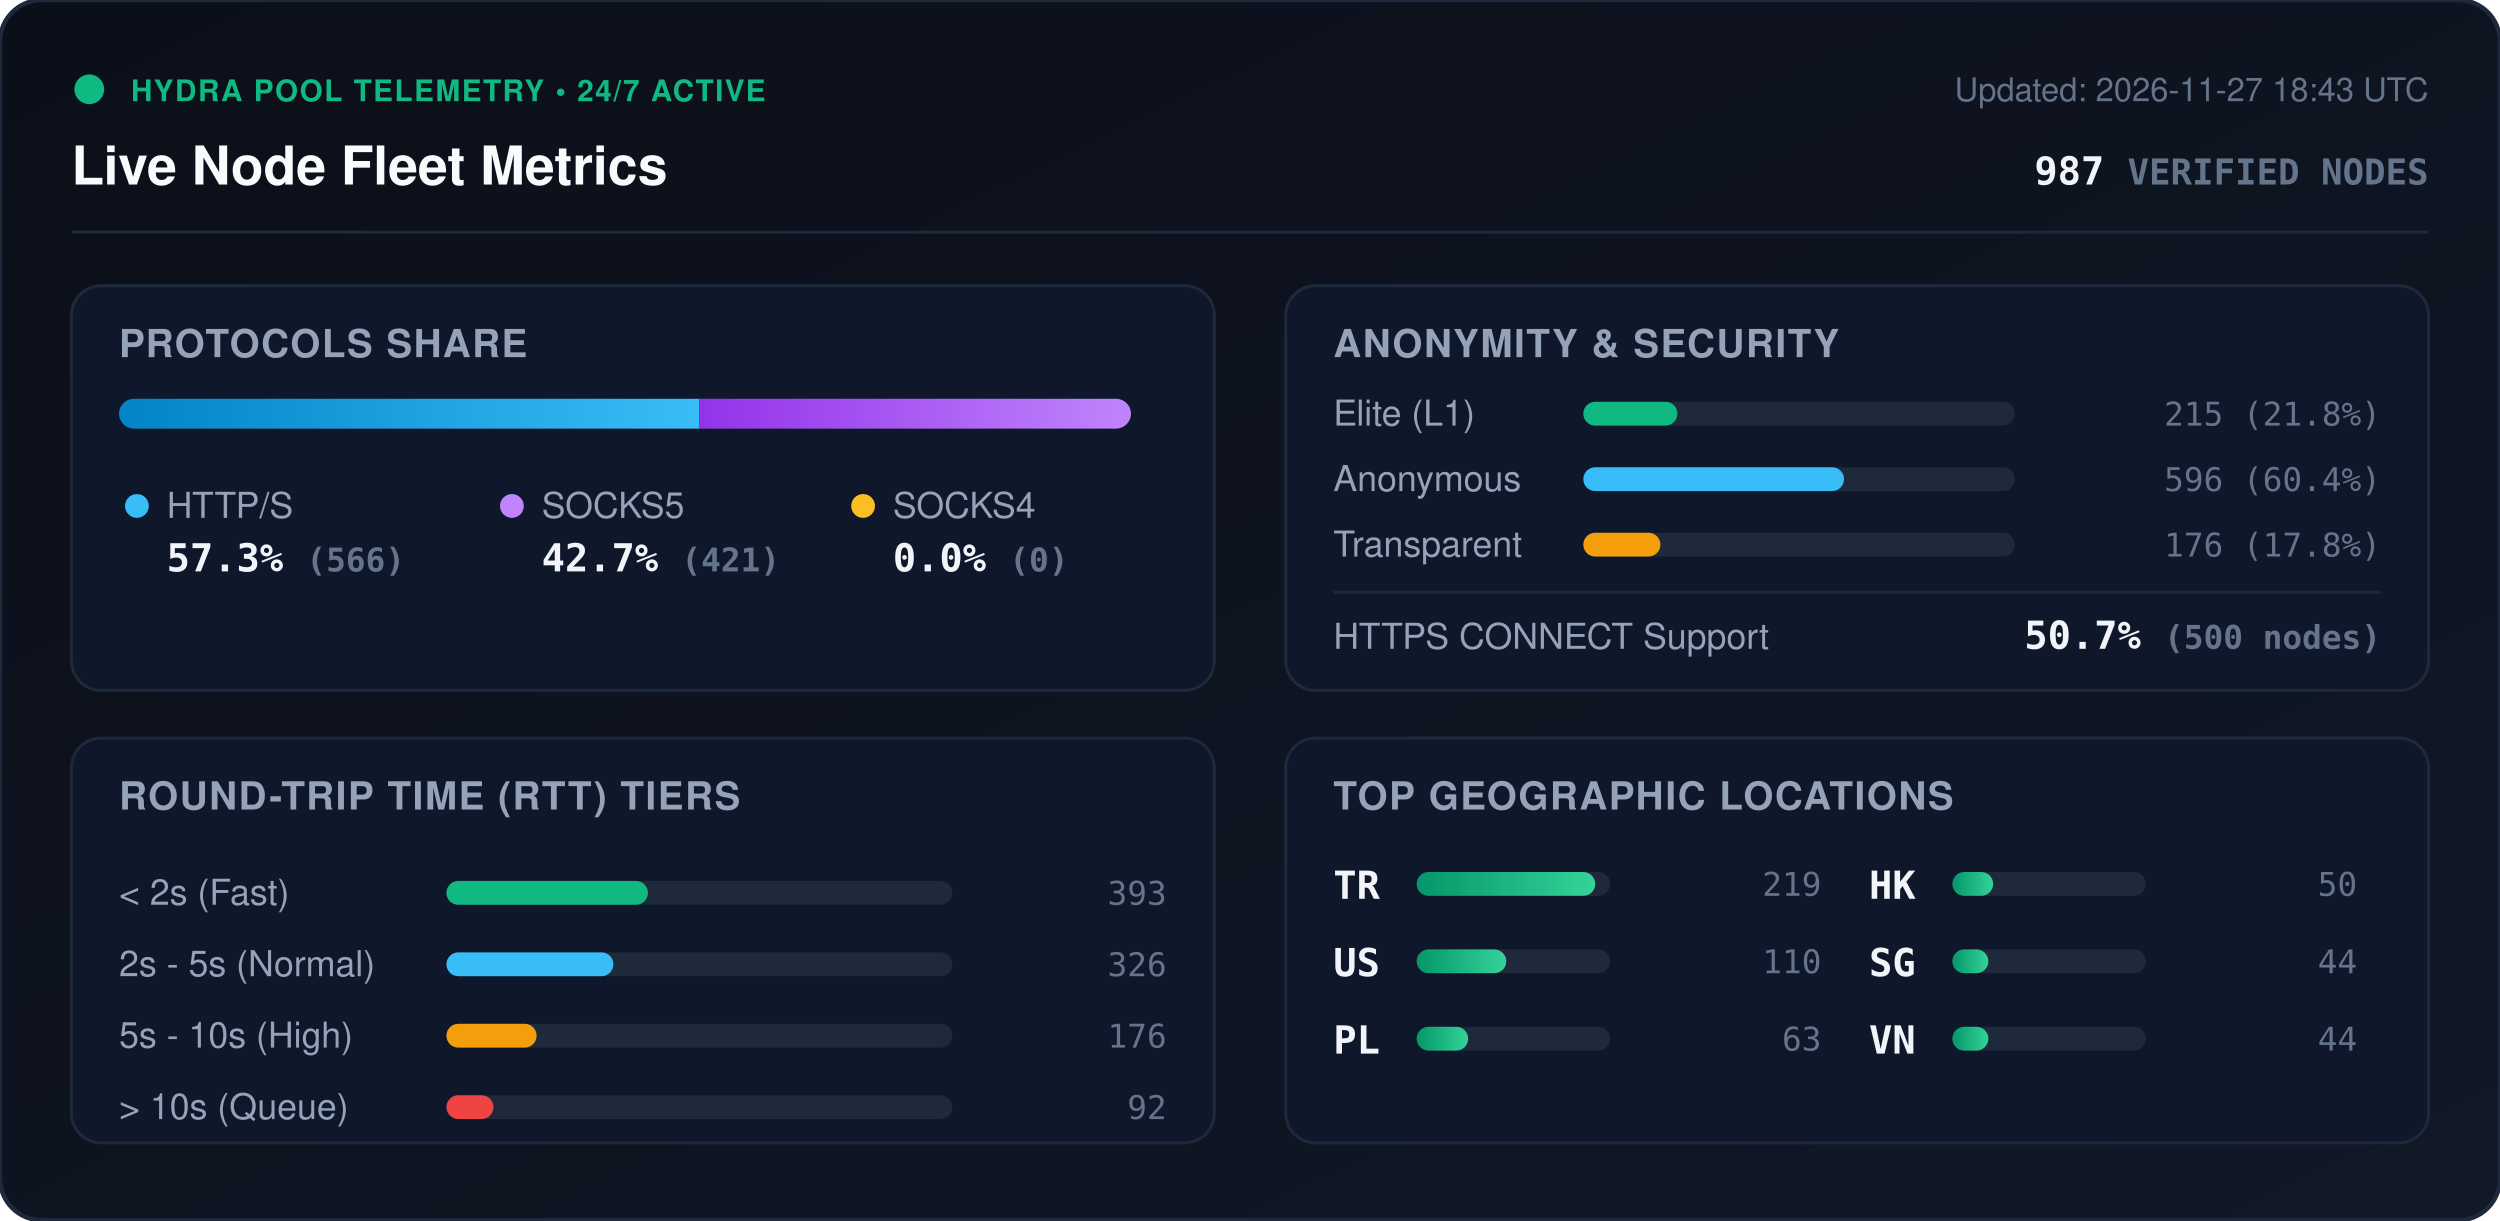
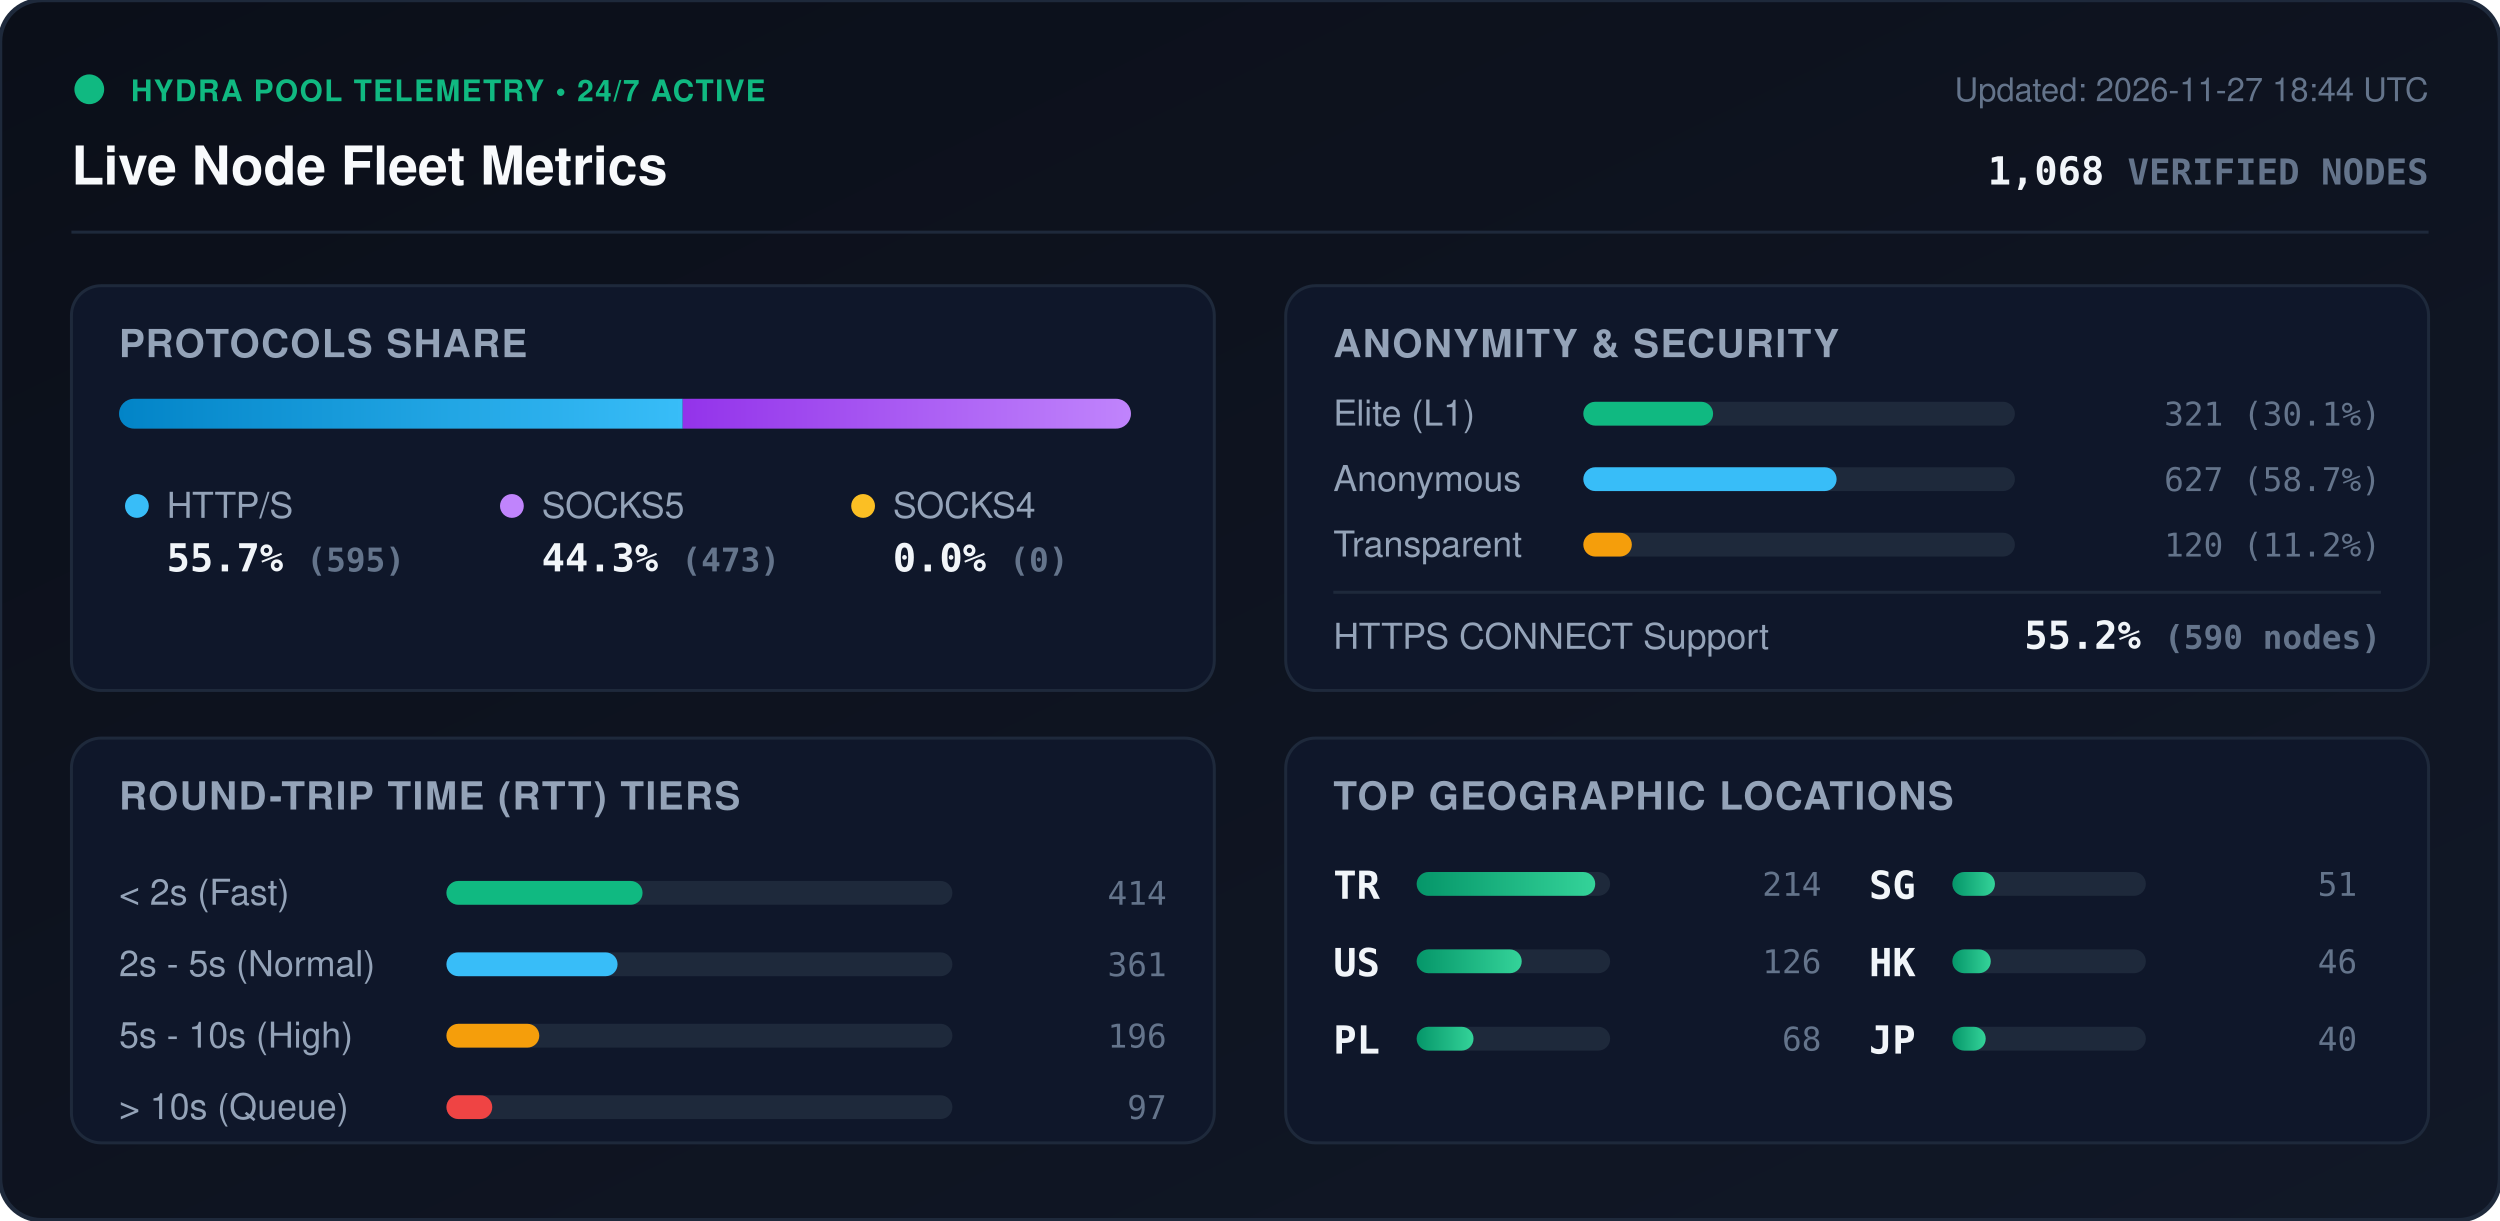
<svg xmlns="http://www.w3.org/2000/svg" viewBox="0 0 840 410" width="840" height="410" style="max-width: 100%; height: auto;">
  <defs>
    <linearGradient id="bg" x1="0%" y1="0%" x2="100%" y2="100%">
      <stop offset="0%" stop-color="#0b0f19" />
      <stop offset="100%" stop-color="#111827" />
    </linearGradient>
    <linearGradient id="bar-http" x1="0%" y1="0%" x2="100%" y2="0%">
      <stop offset="0%" stop-color="#0284c7" />
      <stop offset="100%" stop-color="#38bdf8" />
    </linearGradient>
    <linearGradient id="bar-socks5" x1="0%" y1="0%" x2="100%" y2="0%">
      <stop offset="0%" stop-color="#9333ea" />
      <stop offset="100%" stop-color="#c084fc" />
    </linearGradient>
    <linearGradient id="bar-socks4" x1="0%" y1="0%" x2="100%" y2="0%">
      <stop offset="0%" stop-color="#d97706" />
      <stop offset="100%" stop-color="#fbbf24" />
    </linearGradient>
    <linearGradient id="bar-green" x1="0%" y1="0%" x2="100%" y2="0%">
      <stop offset="0%" stop-color="#059669" />
      <stop offset="100%" stop-color="#34d399" />
    </linearGradient>
    <clipPath id="prog-track-clip">
      <rect width="340.0" height="10" rx="5" />
    </clipPath>
    <style>
      .title { font: 700 18px -apple-system, BlinkMacSystemFont, 'Segoe UI', Helvetica, Arial, sans-serif; fill: #f8fafc; }
      .sub { font: 500 11px -apple-system, BlinkMacSystemFont, 'Segoe UI', Helvetica, Arial, sans-serif; fill: #64748b; }
      .section-hdr { font: 600 13px -apple-system, BlinkMacSystemFont, 'Segoe UI', Helvetica, Arial, sans-serif; fill: #94a3b8; letter-spacing: 0.5px; }
      .metric-val { font: 700 13px -apple-system, BlinkMacSystemFont, 'Segoe UI', Helvetica, Arial, sans-serif; fill: #f1f5f9; }
      .metric-lbl { font: 500 12px -apple-system, BlinkMacSystemFont, 'Segoe UI', Helvetica, Arial, sans-serif; fill: #94a3b8; }
      .badge-txt { font: 700 10px -apple-system, BlinkMacSystemFont, 'Segoe UI', Helvetica, Arial, sans-serif; fill: #10b981; letter-spacing: 0.5px; }
      .mono { font-family: ui-monospace, SFMono-Regular, Menlo, Monaco, Consolas, monospace; }
      .pulse { animation: beacon 2s infinite ease-in-out; }
      @keyframes beacon { 0%, 100% { opacity: 1; } 50% { opacity: 0.35; } }
    </style>
  </defs>
  <rect width="840" height="410" rx="14" fill="url(#bg)" stroke="#1e293b" stroke-width="1.5" />
  <g transform="translate(24, 24)">
    <circle cx="6" cy="6" r="5" fill="#10b981" class="pulse" />
    <text x="20" y="10" class="badge-txt">HYDRA POOL TELEMETRY • 24/7 ACTIVE</text>
    <text x="0" y="38" class="title">Live Node Fleet Metrics</text>
-     <text x="792" y="10" text-anchor="end" class="sub">Updated: 2026-11-27 18:43 UTC</text>
-     <text x="792" y="38" text-anchor="end" class="metric-val mono" fill="#38bdf8">987 <tspan font-size="12" fill="#64748b">VERIFIED NODES</tspan>
+     <text x="792" y="10" text-anchor="end" class="sub">Updated: 2026-11-27 18:44 UTC</text>
+     <text x="792" y="38" text-anchor="end" class="metric-val mono" fill="#38bdf8">1,068 <tspan font-size="12" fill="#64748b">VERIFIED NODES</tspan>
    </text>
  </g>
  <line x1="24" y1="78" x2="816" y2="78" stroke="#1e293b" stroke-width="1" />
  <g transform="translate(24, 96)">
    <rect width="384" height="136" rx="10" fill="#0f172a" stroke="#1e293b" />
    <text x="16" y="24" class="section-hdr">PROTOCOLS SHARE</text>
    <g transform="translate(16, 38)">
      <rect width="340.0" height="10" rx="5" fill="#1e293b" />
      <g clip-path="url(#prog-track-clip)">
-         <rect x="0" width="195.0" height="10" fill="url(#bar-http)" />
-         <rect x="195.0" width="145.0" height="10" fill="url(#bar-socks5)" />
+         <rect x="0" width="189.4" height="10" fill="url(#bar-http)" />
+         <rect x="189.4" width="150.6" height="10" fill="url(#bar-socks5)" />
        <rect x="340.0" width="0.0" height="10" fill="url(#bar-socks4)" />
      </g>
    </g>
    <g transform="translate(16, 68)">
      <circle cx="6" cy="6" r="4" fill="#38bdf8" />
      <text x="16" y="10" class="metric-lbl">HTTP/S</text>
-       <text x="16" y="28" class="metric-val mono">57.3% <tspan font-size="11" fill="#64748b">(566)</tspan>
+       <text x="16" y="28" class="metric-val mono">55.7% <tspan font-size="11" fill="#64748b">(595)</tspan>
      </text>
      <circle cx="132" cy="6" r="4" fill="#c084fc" />
      <text x="142" y="10" class="metric-lbl">SOCKS5</text>
-       <text x="142" y="28" class="metric-val mono">42.7% <tspan font-size="11" fill="#64748b">(421)</tspan>
+       <text x="142" y="28" class="metric-val mono">44.3% <tspan font-size="11" fill="#64748b">(473)</tspan>
      </text>
      <circle cx="250" cy="6" r="4" fill="#fbbf24" />
      <text x="260" y="10" class="metric-lbl">SOCKS4</text>
      <text x="260" y="28" class="metric-val mono">0.0% <tspan font-size="11" fill="#64748b">(0)</tspan>
      </text>
    </g>
  </g>
  <g transform="translate(432, 96)">
    <rect width="384" height="136" rx="10" fill="#0f172a" stroke="#1e293b" />
    <text x="16" y="24" class="section-hdr">ANONYMITY &amp; SECURITY</text>
    <text x="16" y="47" class="metric-lbl">Elite (L1)</text>
    <rect x="100" y="39" width="145.0" height="8" rx="4" fill="#1e293b" />
-     <rect x="100" y="39" width="31.6" height="8" rx="4" fill="#10b981" />
-     <text x="368" y="47" text-anchor="end" class="mono sub" fill="#e2e8f0">215 (21.8%)</text>
+     <rect x="100" y="39" width="43.6" height="8" rx="4" fill="#10b981" />
+     <text x="368" y="47" text-anchor="end" class="mono sub" fill="#e2e8f0">321 (30.1%)</text>
    <text x="16" y="69" class="metric-lbl">Anonymous</text>
    <rect x="100" y="61" width="145.0" height="8" rx="4" fill="#1e293b" />
-     <rect x="100" y="61" width="87.6" height="8" rx="4" fill="#38bdf8" />
-     <text x="368" y="69" text-anchor="end" class="mono sub" fill="#e2e8f0">596 (60.4%)</text>
+     <rect x="100" y="61" width="85.1" height="8" rx="4" fill="#38bdf8" />
+     <text x="368" y="69" text-anchor="end" class="mono sub" fill="#e2e8f0">627 (58.7%)</text>
    <text x="16" y="91" class="metric-lbl">Transparent</text>
    <rect x="100" y="83" width="145.0" height="8" rx="4" fill="#1e293b" />
-     <rect x="100" y="83" width="25.9" height="8" rx="4" fill="#f59e0b" />
-     <text x="368" y="91" text-anchor="end" class="mono sub" fill="#e2e8f0">176 (17.8%)</text>
+     <rect x="100" y="83" width="16.3" height="8" rx="4" fill="#f59e0b" />
+     <text x="368" y="91" text-anchor="end" class="mono sub" fill="#e2e8f0">120 (11.2%)</text>
    <line x1="16" y1="103" x2="368" y2="103" stroke="#1e293b" stroke-width="1" />
    <text x="16" y="122" class="metric-lbl">HTTPS CONNECT Support</text>
-     <text x="368" y="122" text-anchor="end" class="metric-val mono" fill="#34d399">50.7% <tspan font-size="11" fill="#64748b">(500 nodes)</tspan>
+     <text x="368" y="122" text-anchor="end" class="metric-val mono" fill="#34d399">55.2% <tspan font-size="11" fill="#64748b">(590 nodes)</tspan>
    </text>
  </g>
  <g transform="translate(24, 248)">
    <rect width="384" height="136" rx="10" fill="#0f172a" stroke="#1e293b" />
    <text x="16" y="24" class="section-hdr">ROUND-TRIP TIME (RTT) TIERS</text>
    <g transform="translate(16, 42)">
      <text x="0" y="14" class="metric-lbl">&lt; 2s (Fast)</text>
      <rect x="110" y="6" width="170" height="8" rx="4" fill="#1e293b" />
-       <rect x="110" y="6" width="67.7" height="8" rx="4" fill="#10b981" />
-       <text x="352" y="14" text-anchor="end" class="mono sub">393</text>
+       <rect x="110" y="6" width="65.9" height="8" rx="4" fill="#10b981" />
+       <text x="352" y="14" text-anchor="end" class="mono sub">414</text>
      <text x="0" y="38" class="metric-lbl">2s - 5s (Normal)</text>
      <rect x="110" y="30" width="170" height="8" rx="4" fill="#1e293b" />
-       <rect x="110" y="30" width="56.1" height="8" rx="4" fill="#38bdf8" />
-       <text x="352" y="38" text-anchor="end" class="mono sub">326</text>
+       <rect x="110" y="30" width="57.5" height="8" rx="4" fill="#38bdf8" />
+       <text x="352" y="38" text-anchor="end" class="mono sub">361</text>
      <text x="0" y="62" class="metric-lbl">5s - 10s (High)</text>
      <rect x="110" y="54" width="170" height="8" rx="4" fill="#1e293b" />
-       <rect x="110" y="54" width="30.3" height="8" rx="4" fill="#f59e0b" />
-       <text x="352" y="62" text-anchor="end" class="mono sub">176</text>
+       <rect x="110" y="54" width="31.2" height="8" rx="4" fill="#f59e0b" />
+       <text x="352" y="62" text-anchor="end" class="mono sub">196</text>
      <text x="0" y="86" class="metric-lbl">&gt; 10s (Queue)</text>
      <rect x="110" y="78" width="170" height="8" rx="4" fill="#1e293b" />
-       <rect x="110" y="78" width="15.8" height="8" rx="4" fill="#ef4444" />
-       <text x="352" y="86" text-anchor="end" class="mono sub">92</text>
+       <rect x="110" y="78" width="15.4" height="8" rx="4" fill="#ef4444" />
+       <text x="352" y="86" text-anchor="end" class="mono sub">97</text>
    </g>
  </g>
  <g transform="translate(432, 248)">
    <rect width="384" height="136" rx="10" fill="#0f172a" stroke="#1e293b" />
    <text x="16" y="24" class="section-hdr">TOP GEOGRAPHIC LOCATIONS</text>
    <g transform="translate(16, 42)">
      <g transform="translate(0, 0)">
        <text x="0" y="12" class="mono metric-val" font-size="12">TR</text>
        <rect x="28" y="3" width="65" height="8" rx="4" fill="#1e293b" />
        <rect x="28" y="3" width="60.0" height="8" rx="4" fill="url(#bar-green)" />
-         <text x="164" y="11" text-anchor="end" class="mono sub">219</text>
+         <text x="164" y="11" text-anchor="end" class="mono sub">214</text>
      </g>
      <g transform="translate(0, 26)">
        <text x="0" y="12" class="mono metric-val" font-size="12">US</text>
        <rect x="28" y="3" width="65" height="8" rx="4" fill="#1e293b" />
-         <rect x="28" y="3" width="30.1" height="8" rx="4" fill="url(#bar-green)" />
-         <text x="164" y="11" text-anchor="end" class="mono sub">110</text>
+         <rect x="28" y="3" width="35.3" height="8" rx="4" fill="url(#bar-green)" />
+         <text x="164" y="11" text-anchor="end" class="mono sub">126</text>
      </g>
      <g transform="translate(0, 52)">
        <text x="0" y="12" class="mono metric-val" font-size="12">PL</text>
        <rect x="28" y="3" width="65" height="8" rx="4" fill="#1e293b" />
-         <rect x="28" y="3" width="17.3" height="8" rx="4" fill="url(#bar-green)" />
-         <text x="164" y="11" text-anchor="end" class="mono sub">63</text>
+         <rect x="28" y="3" width="19.1" height="8" rx="4" fill="url(#bar-green)" />
+         <text x="164" y="11" text-anchor="end" class="mono sub">68</text>
      </g>
      <g transform="translate(180, 0)">
+         <text x="0" y="12" class="mono metric-val" font-size="12">SG</text>
+         <rect x="28" y="3" width="65" height="8" rx="4" fill="#1e293b" />
+         <rect x="28" y="3" width="14.3" height="8" rx="4" fill="url(#bar-green)" />
+         <text x="164" y="11" text-anchor="end" class="mono sub">51</text>
+       </g>
+       <g transform="translate(180, 26)">
        <text x="0" y="12" class="mono metric-val" font-size="12">HK</text>
        <rect x="28" y="3" width="65" height="8" rx="4" fill="#1e293b" />
-         <rect x="28" y="3" width="13.7" height="8" rx="4" fill="url(#bar-green)" />
-         <text x="164" y="11" text-anchor="end" class="mono sub">50</text>
-       </g>
-       <g transform="translate(180, 26)">
-         <text x="0" y="12" class="mono metric-val" font-size="12">SG</text>
-         <rect x="28" y="3" width="65" height="8" rx="4" fill="#1e293b" />
-         <rect x="28" y="3" width="12.1" height="8" rx="4" fill="url(#bar-green)" />
-         <text x="164" y="11" text-anchor="end" class="mono sub">44</text>
+         <rect x="28" y="3" width="12.9" height="8" rx="4" fill="url(#bar-green)" />
+         <text x="164" y="11" text-anchor="end" class="mono sub">46</text>
      </g>
      <g transform="translate(180, 52)">
-         <text x="0" y="12" class="mono metric-val" font-size="12">VN</text>
+         <text x="0" y="12" class="mono metric-val" font-size="12">JP</text>
        <rect x="28" y="3" width="65" height="8" rx="4" fill="#1e293b" />
-         <rect x="28" y="3" width="12.1" height="8" rx="4" fill="url(#bar-green)" />
-         <text x="164" y="11" text-anchor="end" class="mono sub">44</text>
+         <rect x="28" y="3" width="11.2" height="8" rx="4" fill="url(#bar-green)" />
+         <text x="164" y="11" text-anchor="end" class="mono sub">40</text>
      </g>
    </g>
  </g>
</svg>
